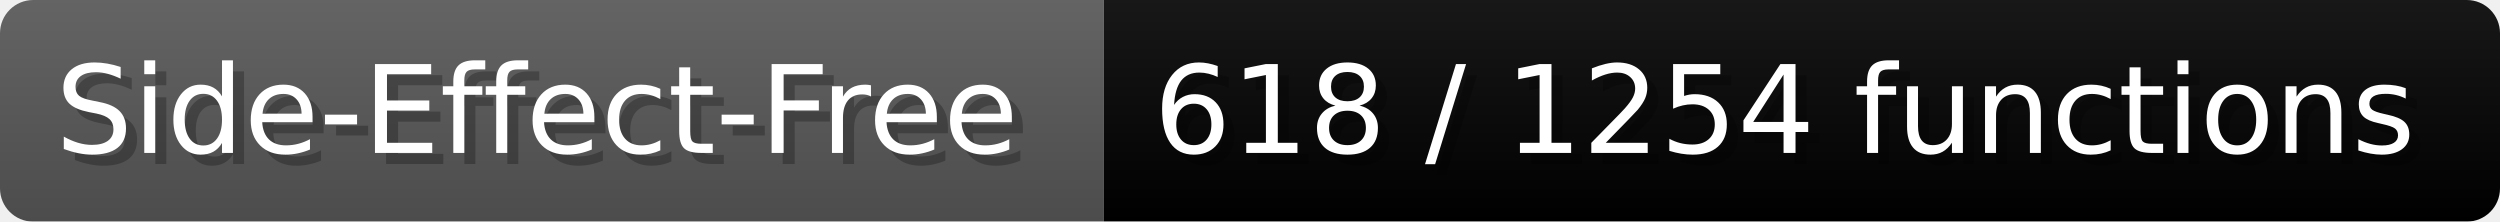
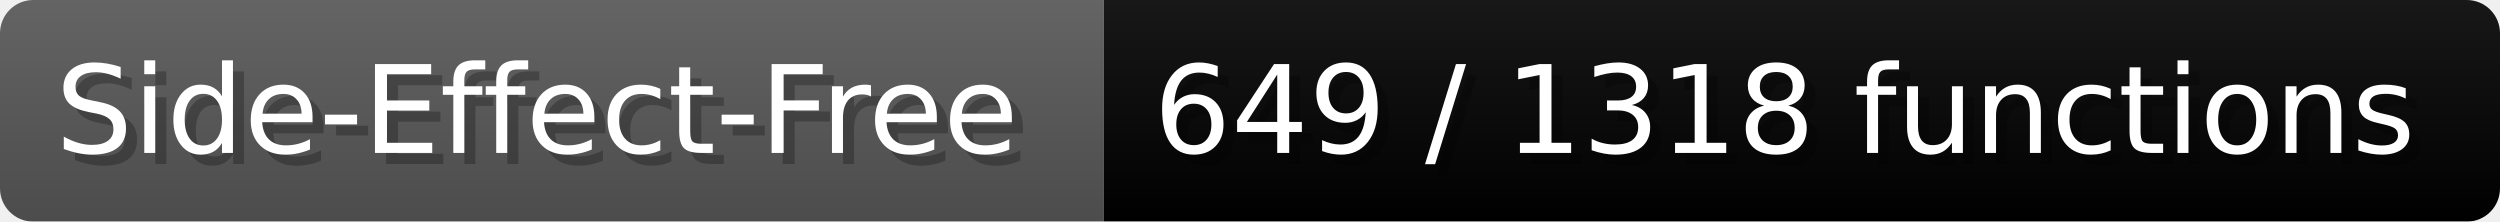
- <svg xmlns="http://www.w3.org/2000/svg" width="225.6" height="20" viewBox="0 0 2256 200" role="img" aria-label="Side-Effect-Free: 618 / 1254 functions">
+ <svg xmlns="http://www.w3.org/2000/svg" width="225.6" height="20" viewBox="0 0 2256 200" role="img" aria-label="Side-Effect-Free: 649 / 1318 functions">
  <linearGradient id="a" x2="0" y2="100%">
    <stop offset="0" stop-opacity=".1" stop-color="#EEE" />
    <stop offset="1" stop-opacity=".1" />
  </linearGradient>
  <mask id="m">
    <rect width="2256" height="200" rx="30" fill="#FFF" />
  </mask>
  <g mask="url(#m)">
    <rect width="996" height="200" fill="#555" />
    <rect width="1260" height="200" fill="#success" x="996" />
    <rect width="2256" height="200" fill="url(#a)" />
  </g>
  <g aria-hidden="true" fill="#fff" text-anchor="start" font-family="Verdana,DejaVu Sans,sans-serif" font-size="110">
    <text x="60" y="148" textLength="896" fill="#000" opacity="0.25">Side-Effect-Free</text>
    <text x="50" y="138" textLength="896">Side-Effect-Free</text>
-     <text x="1051" y="148" textLength="1160" fill="#000" opacity="0.25">618 / 1254 functions</text>
-     <text x="1041" y="138" textLength="1160">618 / 1254 functions</text>
+     <text x="1051" y="148" textLength="1160" fill="#000" opacity="0.25">649 / 1318 functions</text>
+     <text x="1041" y="138" textLength="1160">649 / 1318 functions</text>
  </g>
</svg>
